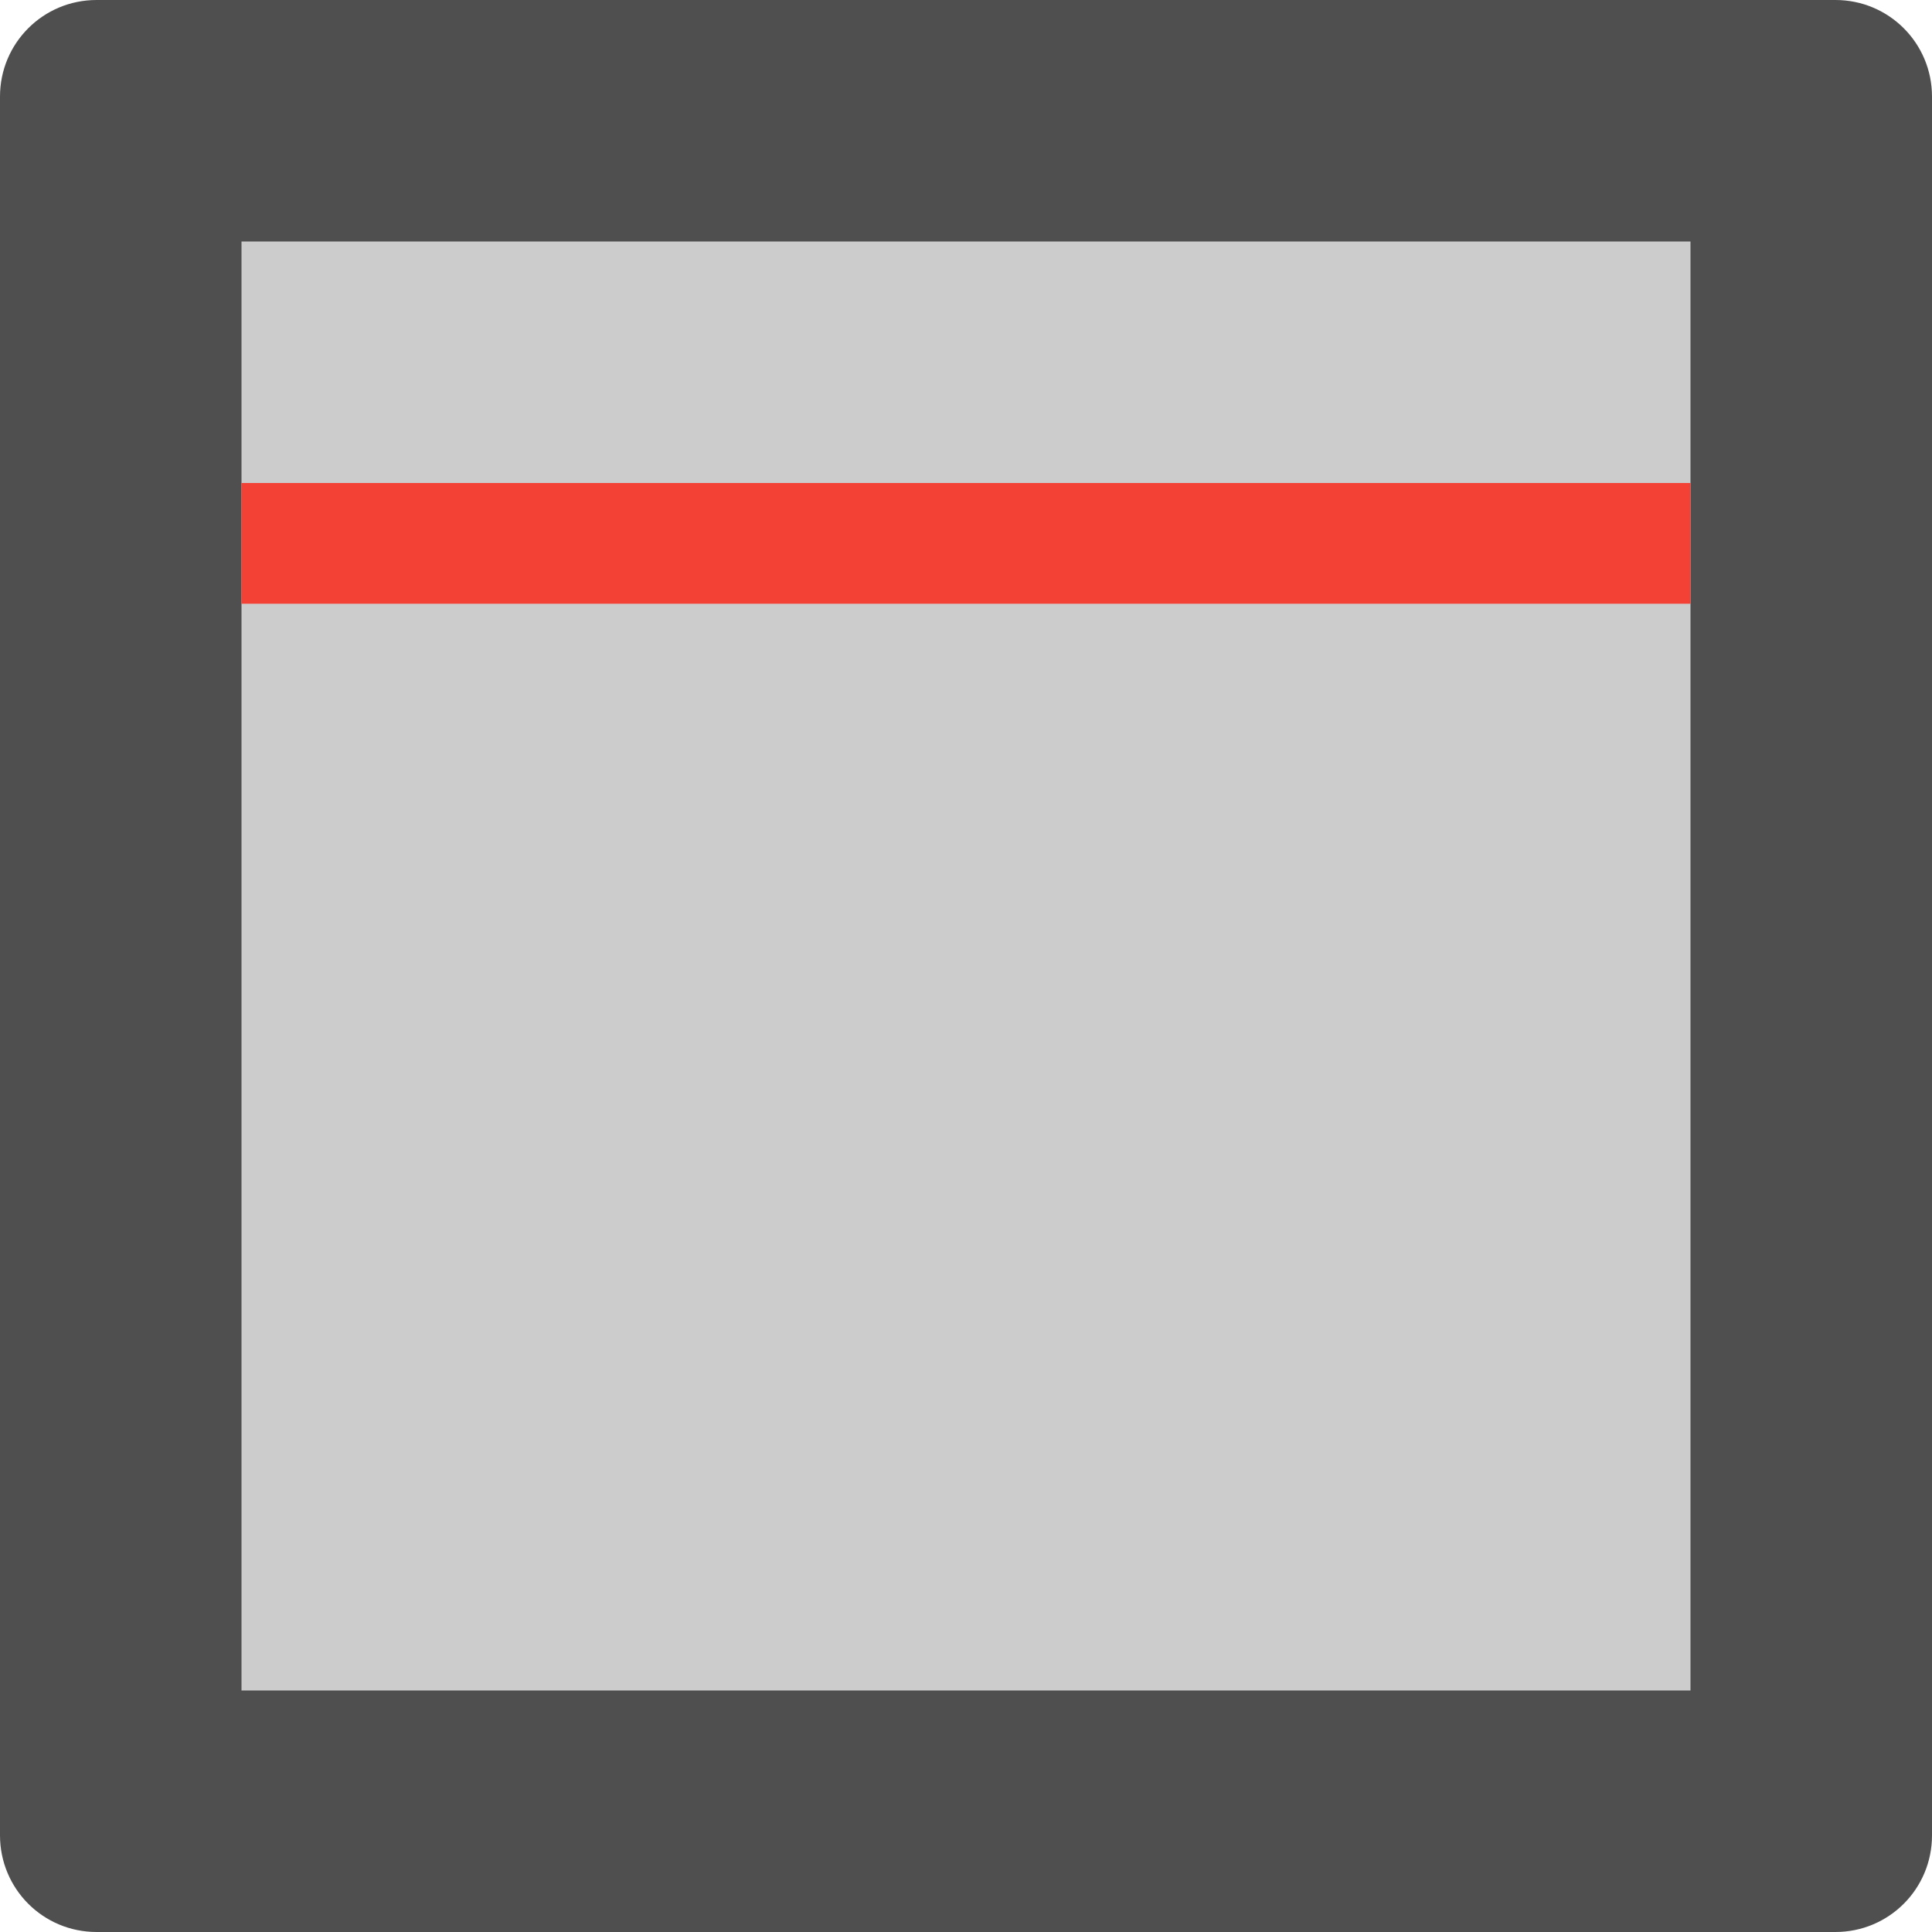
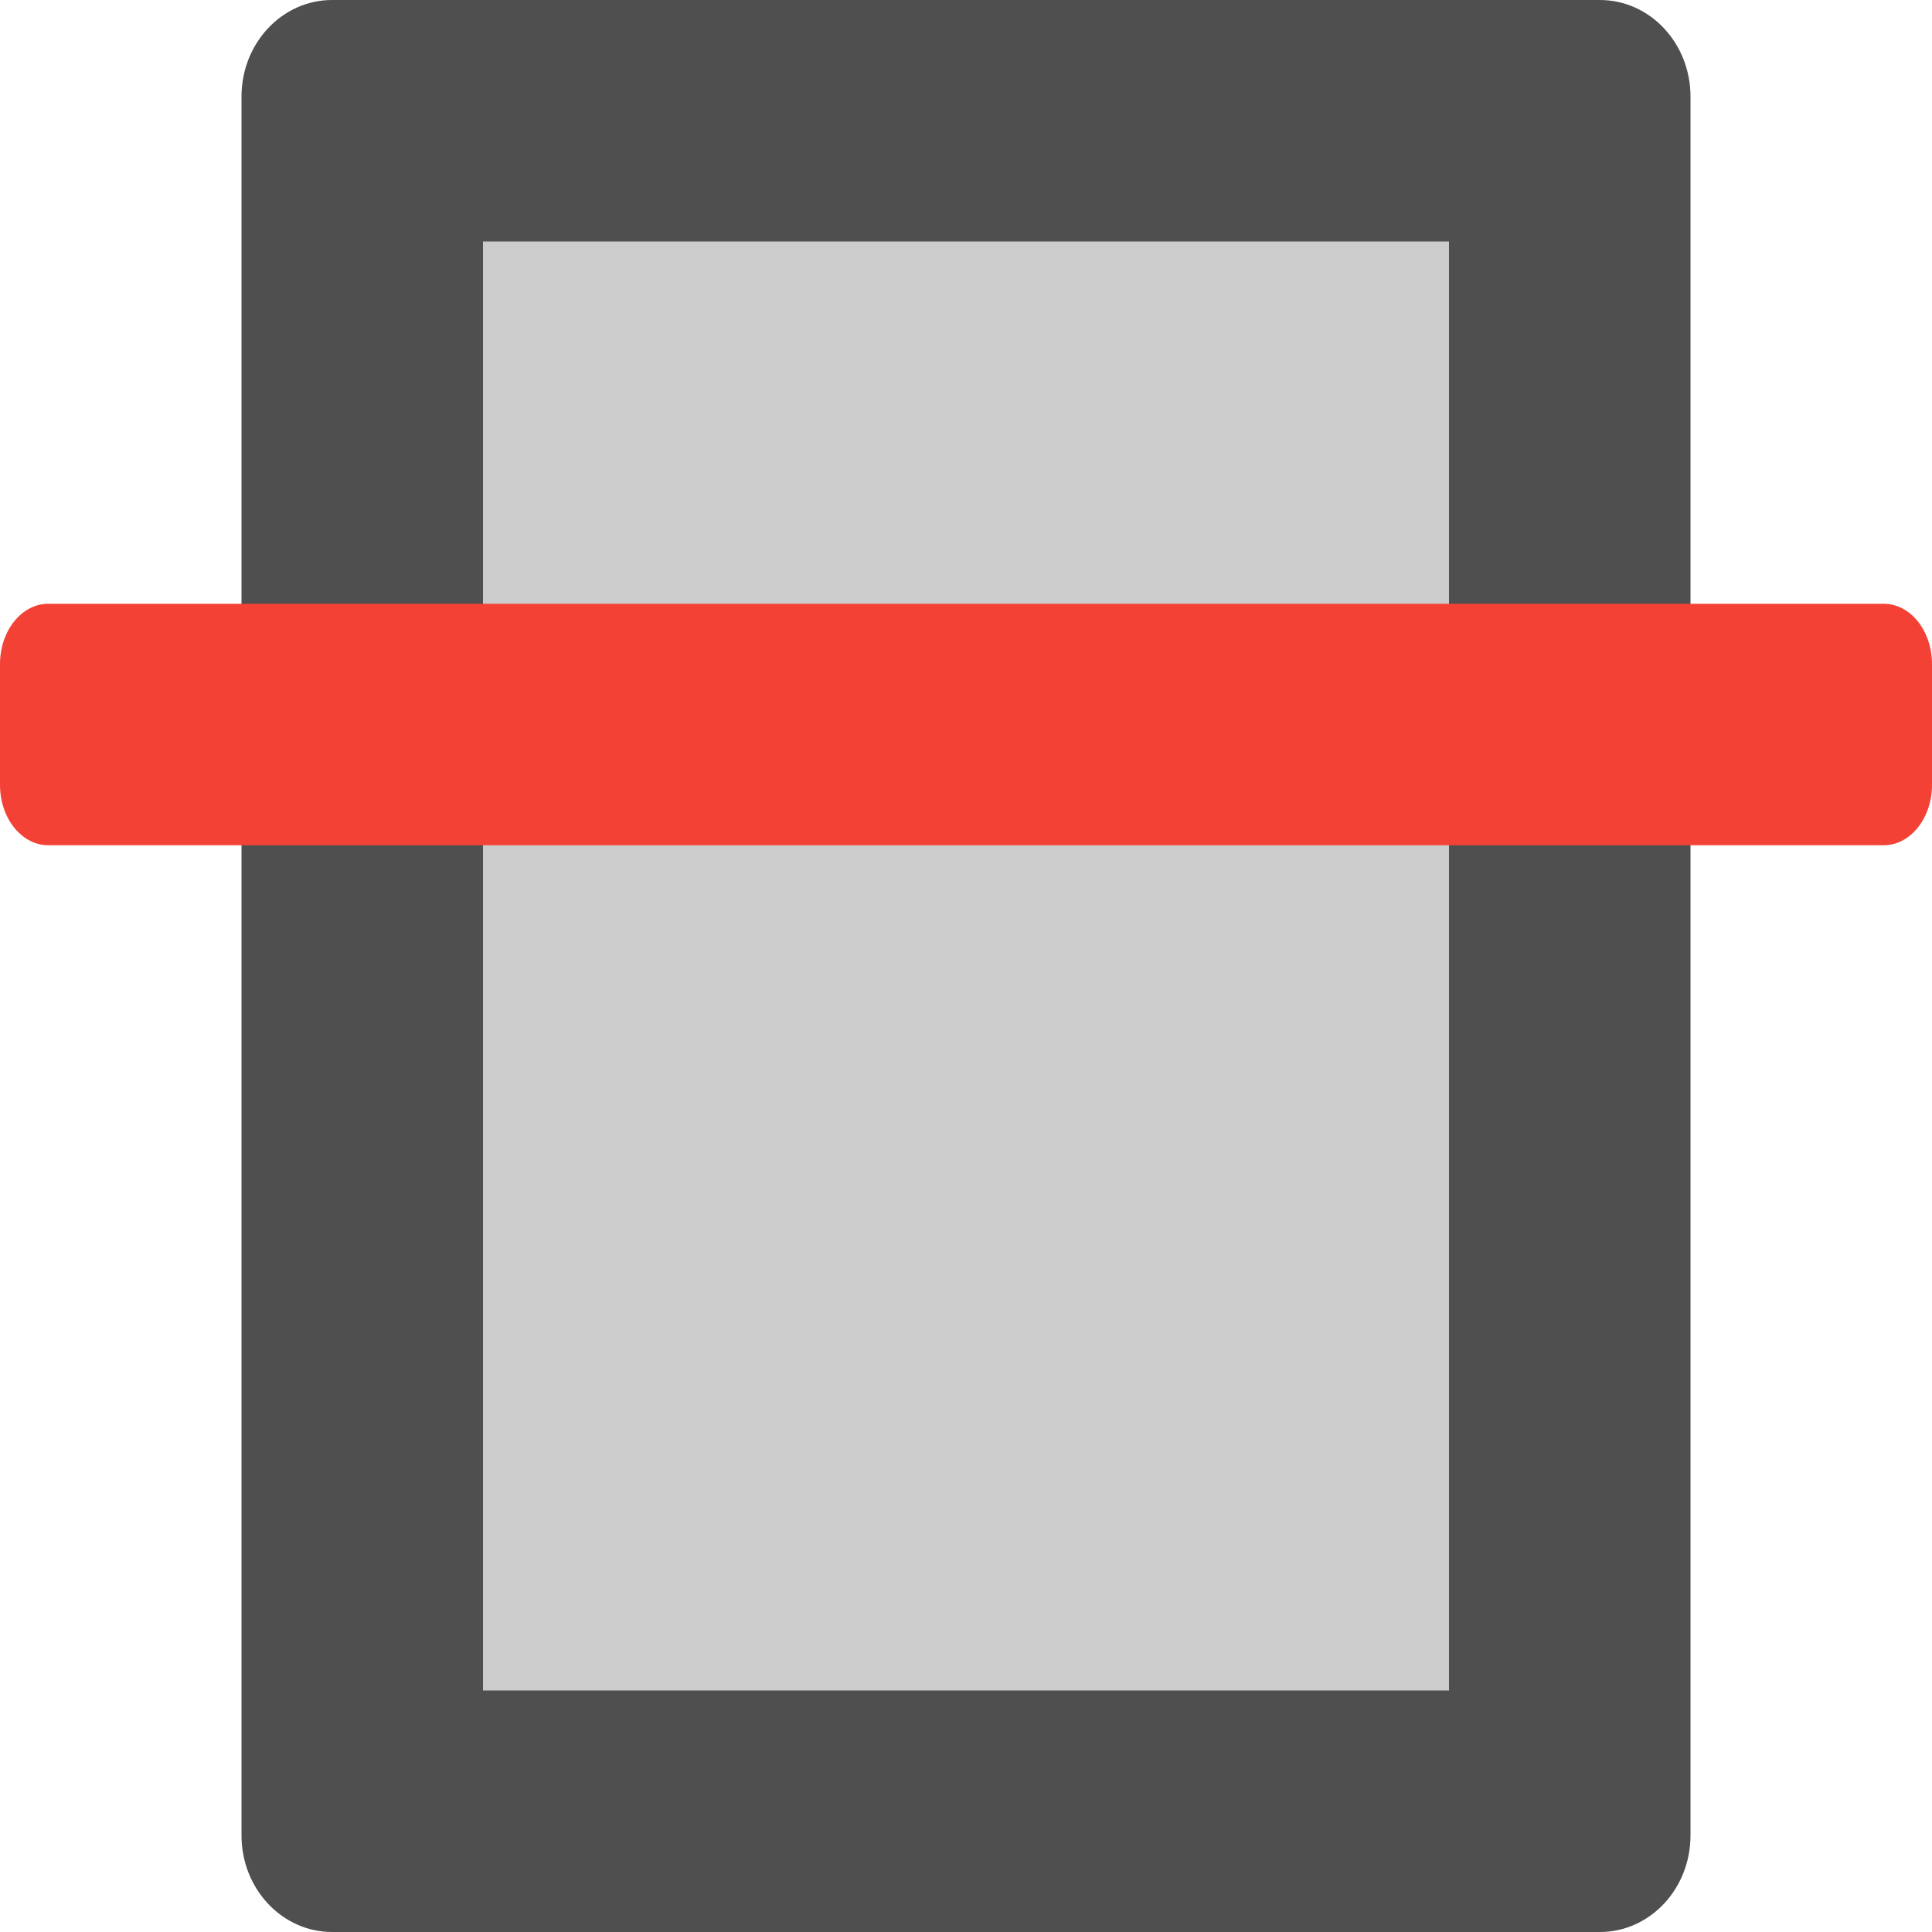
<svg xmlns="http://www.w3.org/2000/svg" width="16" height="16" version="1">
-   <path fill="#4f4f4f" d="m0.8-4e-8c-0.443 0-0.8 0.357-0.8 0.8v14.399c-4e-8 0.444 0.357 0.801 0.8 0.801h14.4c0.443 0 0.8-0.357 0.8-0.8v-14.4c0-0.443-0.357-0.8-0.8-0.8h-14.399z" />
-   <rect fill="#ccc" width="12" height="12" x="2" y="2" />
-   <rect fill="#f34235" width="12" height="1" x="2" y="4" rx="0" ry="0" />
+   <rect style="fill:#4f4f4f" width="16" height="12" x="-16" y="-14" rx=".8" ry=".75" transform="matrix(0,-1,-1,0,0,0)" />
+   <rect style="fill:#cccccc" width="12" height="8" x="-14" y="-12" rx="0" ry="0" transform="matrix(0,-1,-1,0,0,0)" />
+   <rect style="fill:#f34235;fill-rule:evenodd" width="16" height="2" x="0" y="5" rx=".4" ry=".5" />
</svg>
